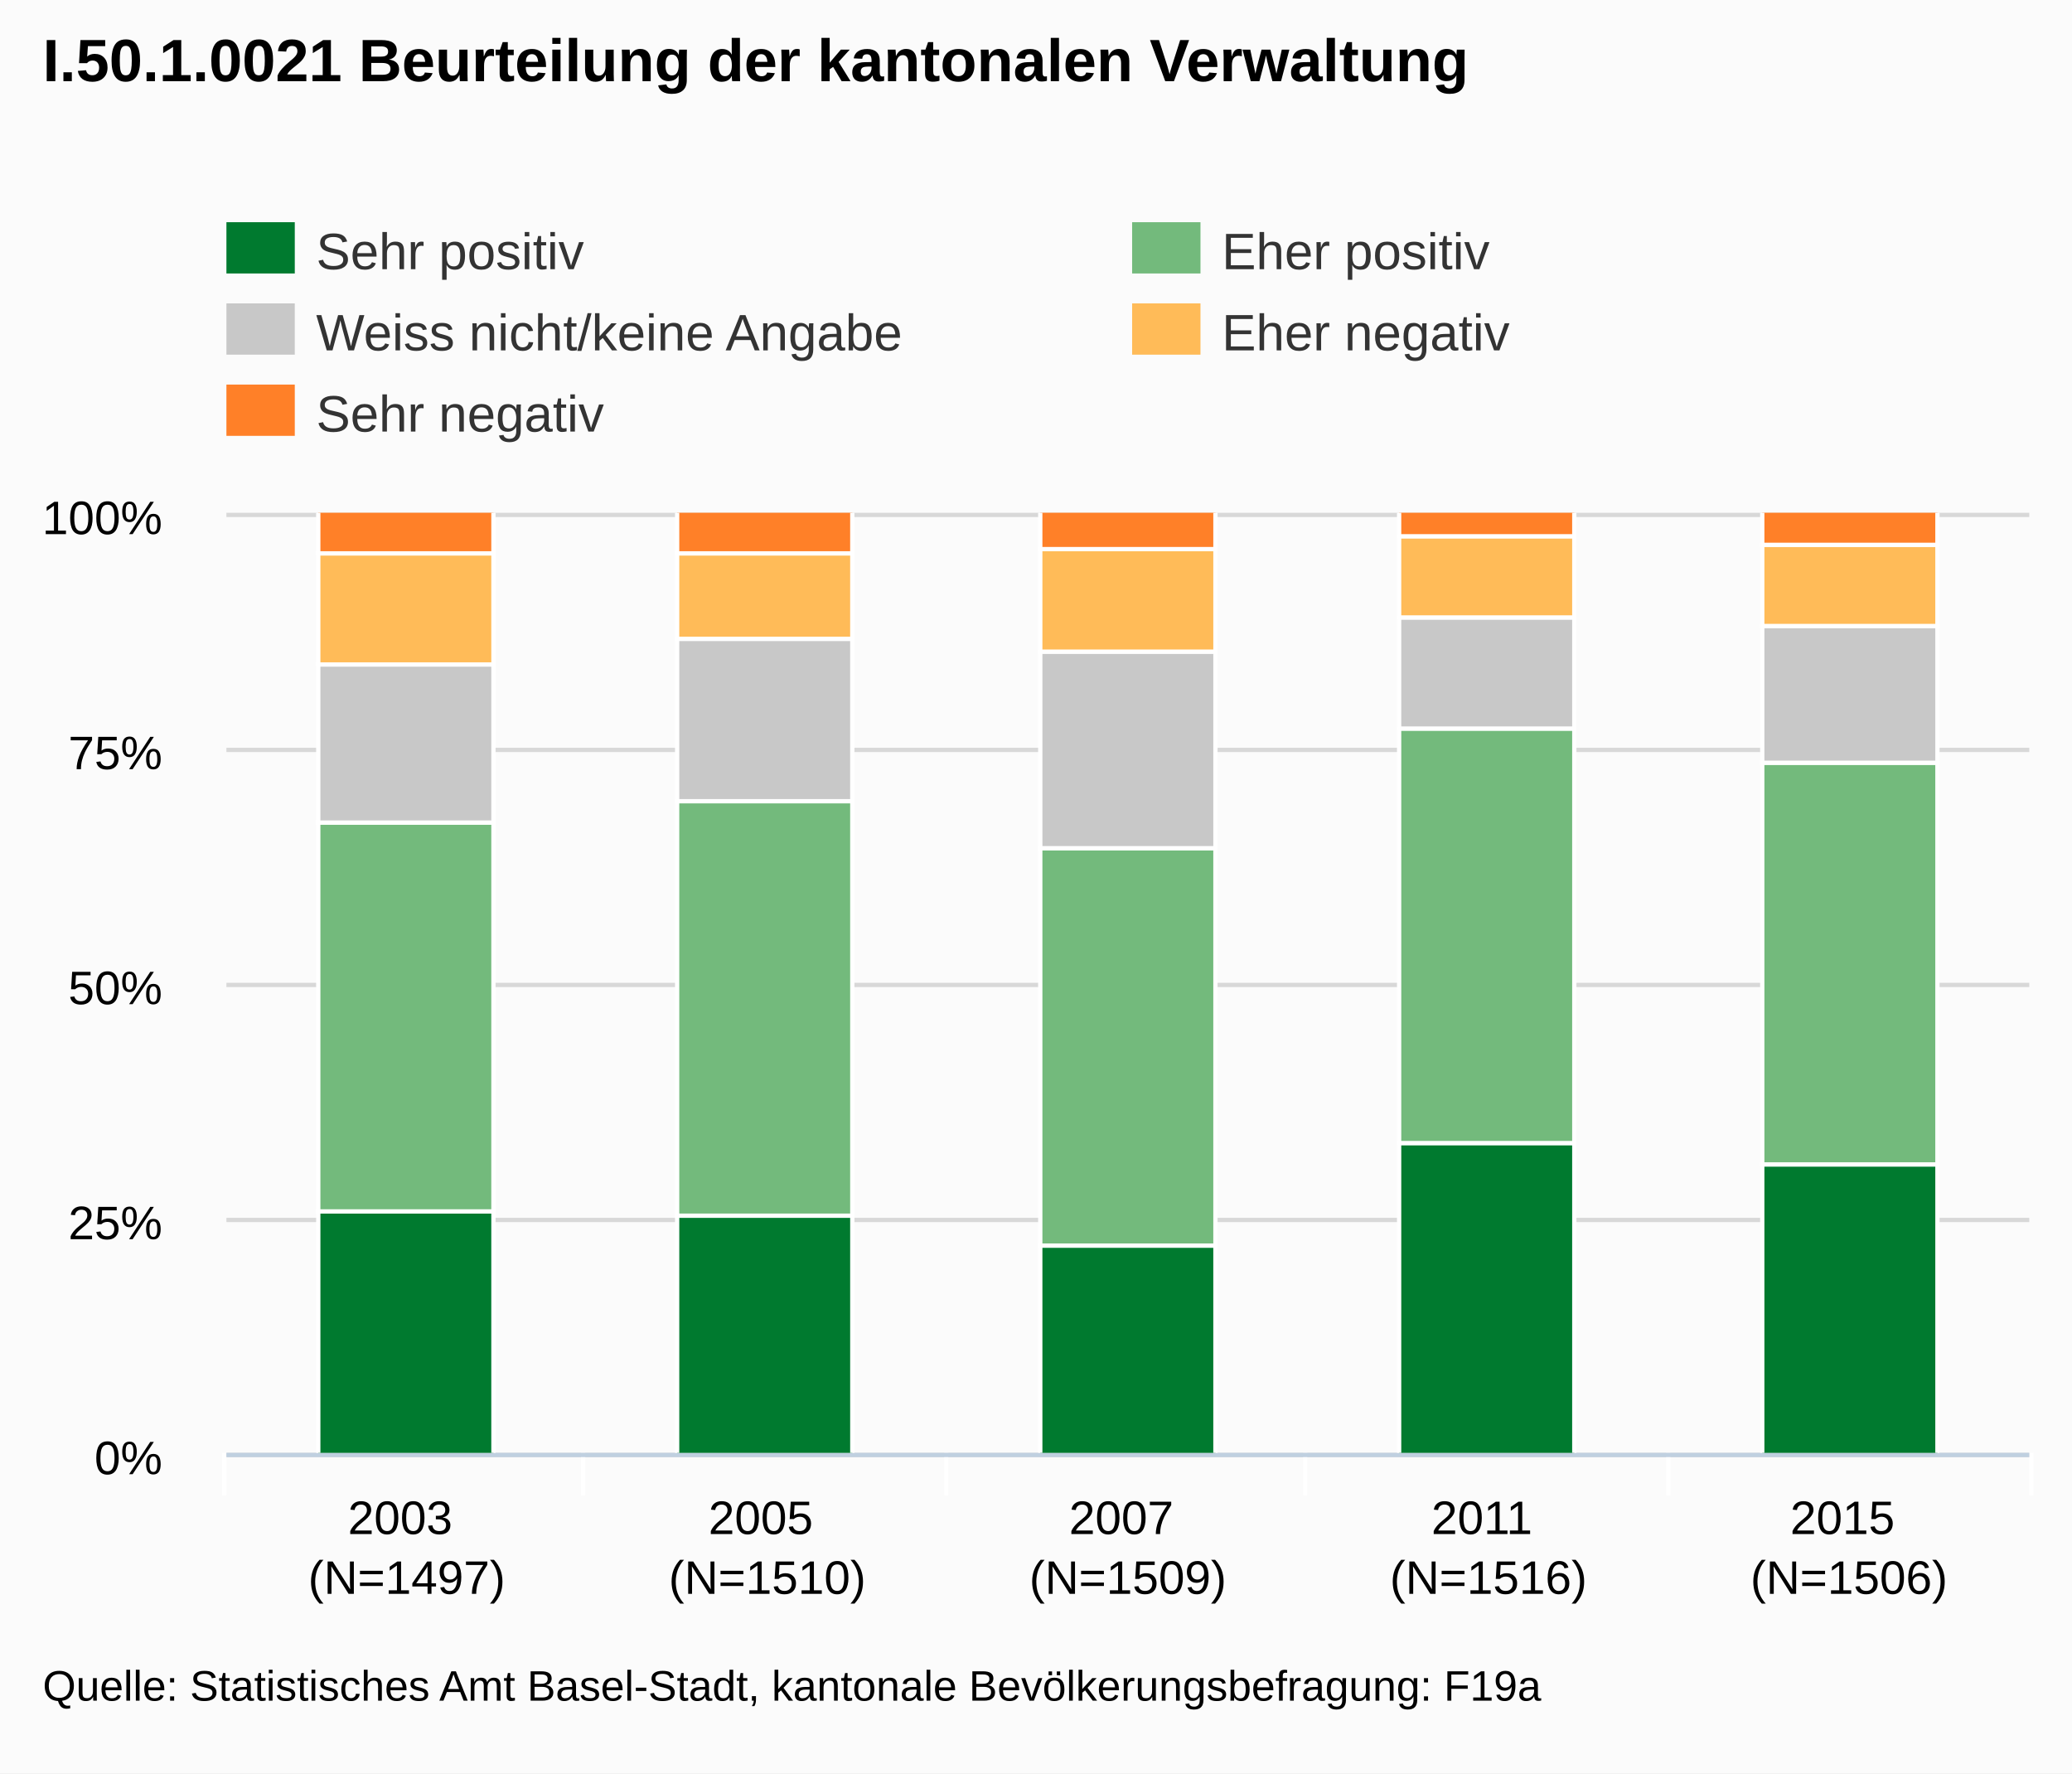
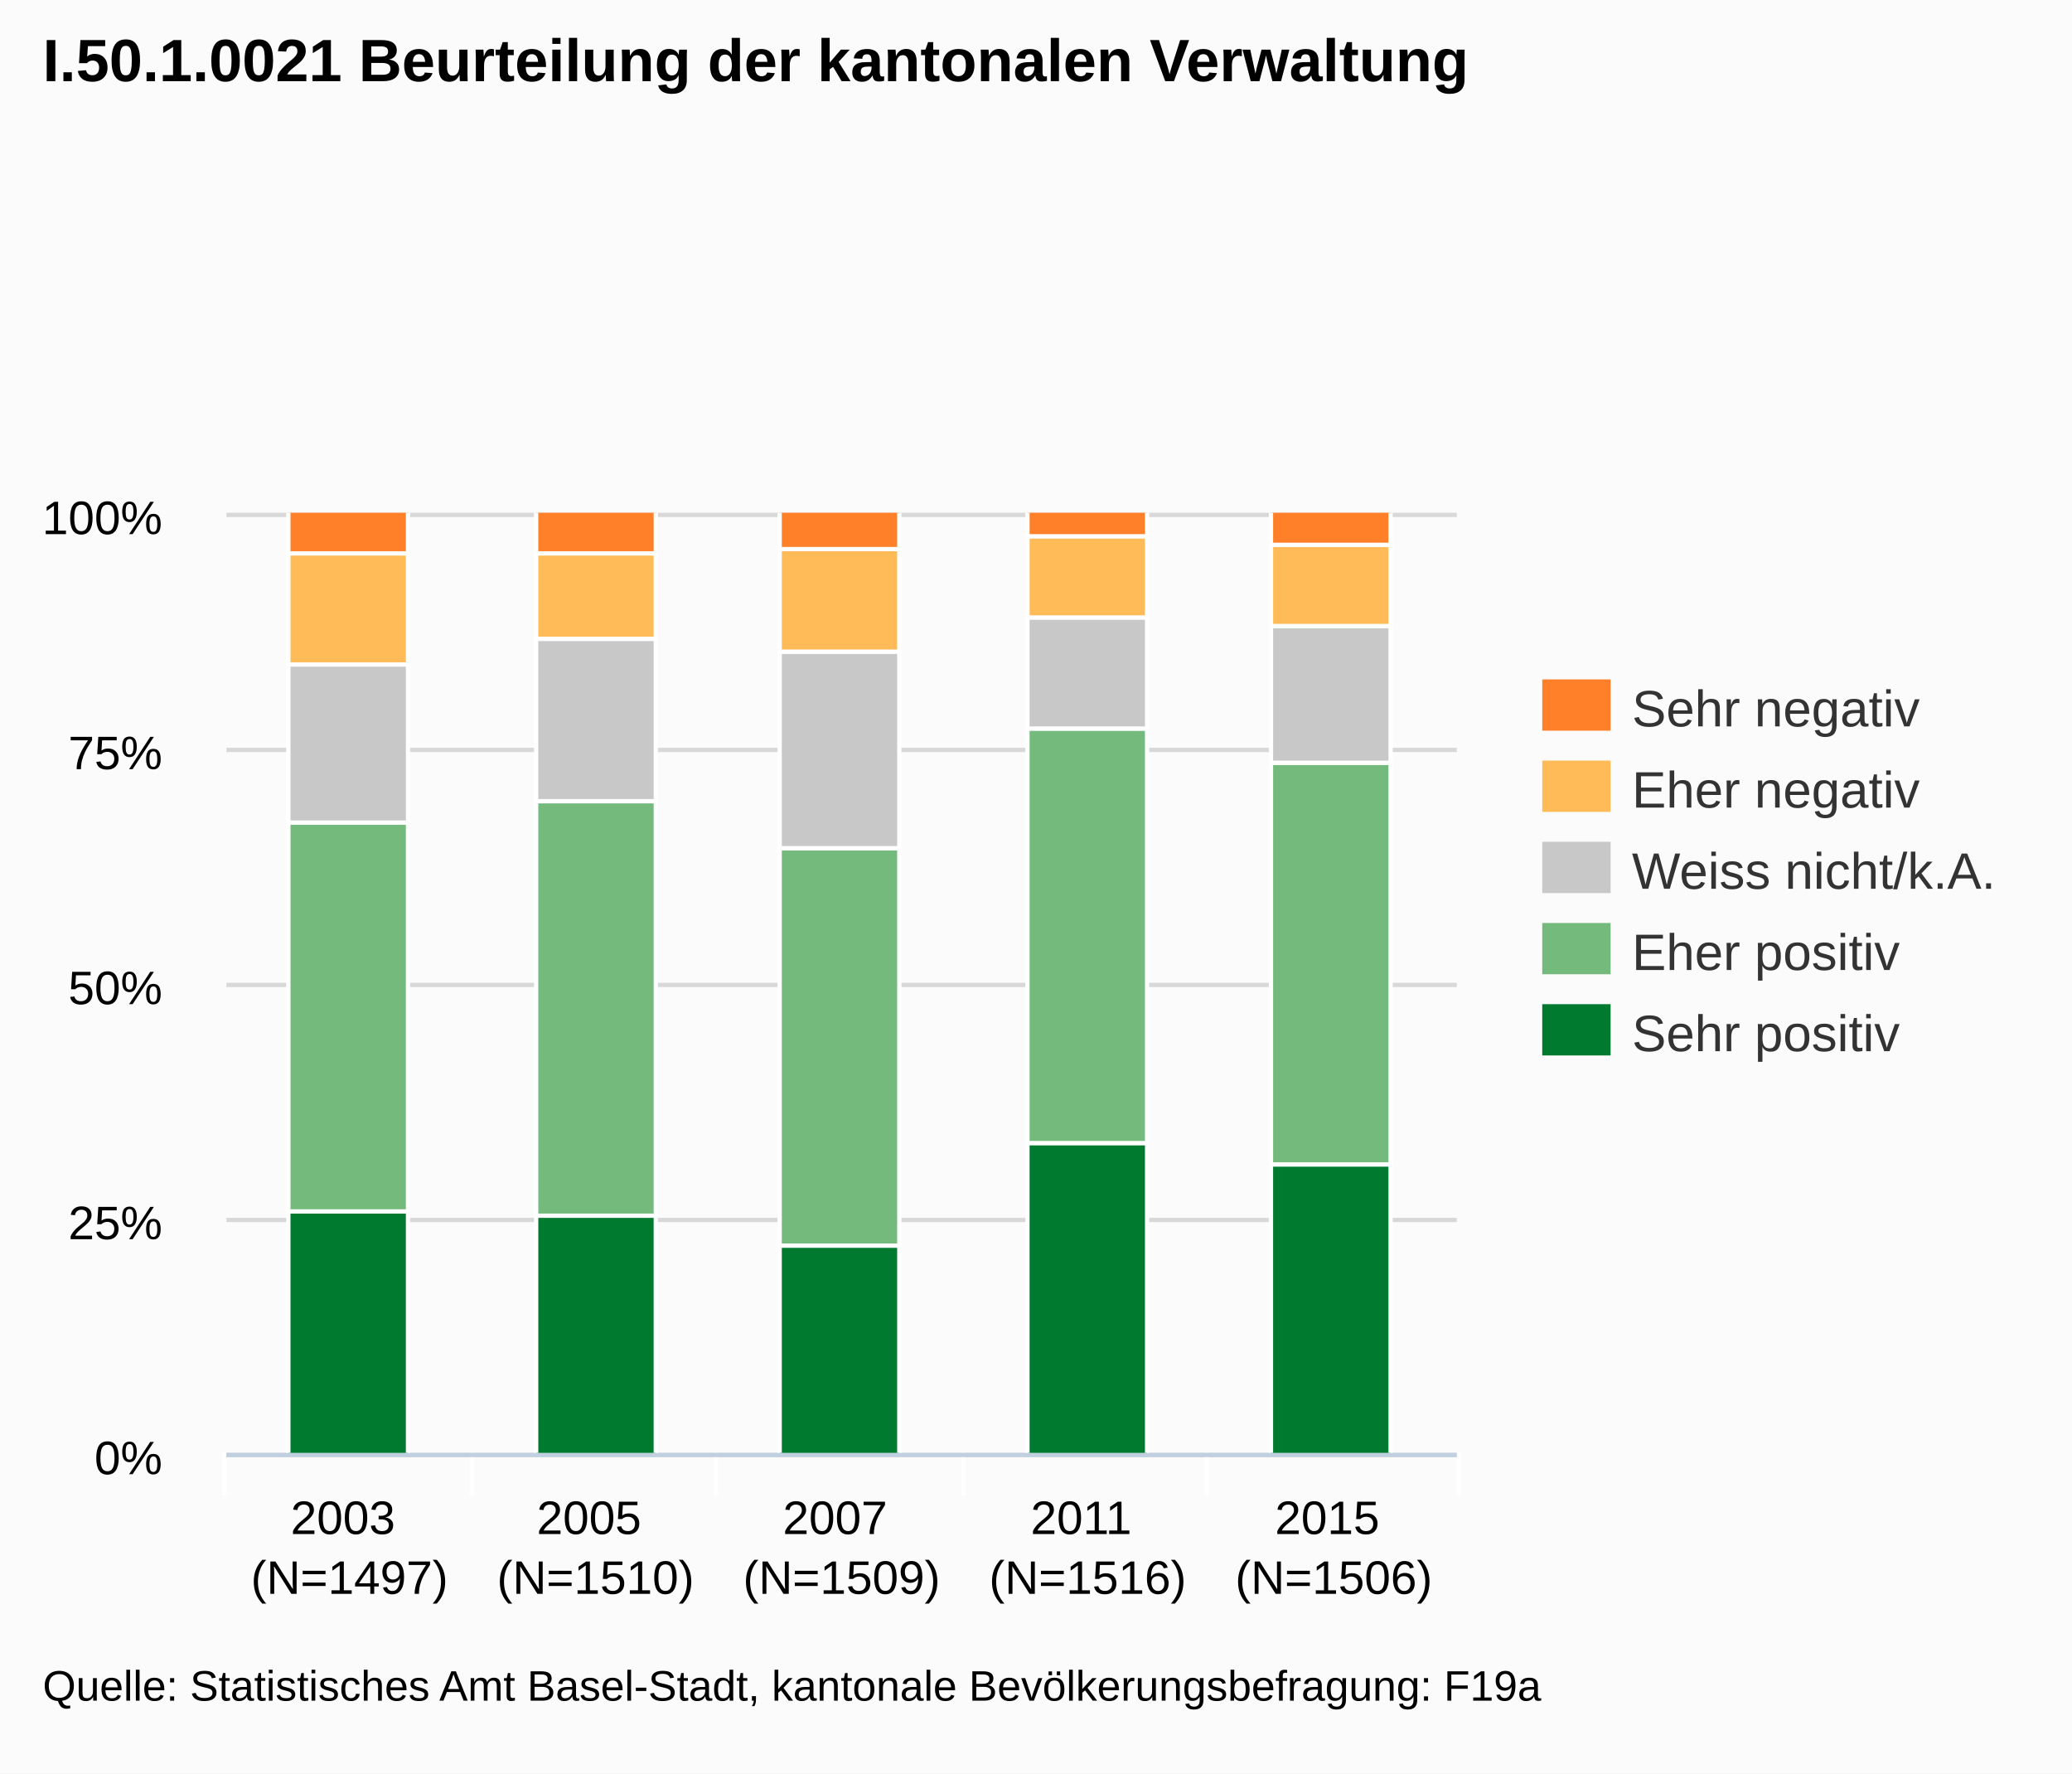
<svg xmlns="http://www.w3.org/2000/svg" version="1.1" style="font-family:arial;font-size:12px;" viewBox="0 0 485 415">
  <defs>
    <clipPath id="highcharts-3">
-       <rect x="0" y="0" width="422" height="220" />
+       <rect x="0" y="0" width="288" height="220" />
    </clipPath>
  </defs>
  <rect x="0" y="0" width="485" height="415" fill="#fbfbfb" class=" highcharts-background" />
  <g class="highcharts-grid" />
  <g class="highcharts-grid">
-     <path fill="none" d="M 53 340.5 L 475 340.5" stroke="#D8D8D8" stroke-width="1" opacity="1" />
-     <path fill="none" d="M 53 285.5 L 475 285.5" stroke="#D8D8D8" stroke-width="1" opacity="1" />
-     <path fill="none" d="M 53 230.5 L 475 230.5" stroke="#D8D8D8" stroke-width="1" opacity="1" />
-     <path fill="none" d="M 53 175.5 L 475 175.5" stroke="#D8D8D8" stroke-width="1" opacity="1" />
-     <path fill="none" d="M 53 120.5 L 475 120.5" stroke="#D8D8D8" stroke-width="1" opacity="1" />
+     <path fill="none" d="M 53 340.5 L 341 340.5" stroke="#D8D8D8" stroke-width="1" opacity="1" />
+     <path fill="none" d="M 53 285.5 L 341 285.5" stroke="#D8D8D8" stroke-width="1" opacity="1" />
+     <path fill="none" d="M 53 230.5 L 341 230.5" stroke="#D8D8D8" stroke-width="1" opacity="1" />
+     <path fill="none" d="M 53 175.5 L 341 175.5" stroke="#D8D8D8" stroke-width="1" opacity="1" />
+     <path fill="none" d="M 53 120.5 L 341 120.5" stroke="#D8D8D8" stroke-width="1" opacity="1" />
  </g>
  <g class="highcharts-axis">
-     <path fill="none" d="M 136.5 340 L 136.5 350" stroke="#FFFFFF" stroke-width="1" opacity="1" />
-     <path fill="none" d="M 221.5 340 L 221.5 350" stroke="#FFFFFF" stroke-width="1" opacity="1" />
-     <path fill="none" d="M 305.5 340 L 305.5 350" stroke="#FFFFFF" stroke-width="1" opacity="1" />
-     <path fill="none" d="M 390.5 340 L 390.5 350" stroke="#FFFFFF" stroke-width="1" opacity="1" />
-     <path fill="none" d="M 475.5 340 L 475.5 350" stroke="#FFFFFF" stroke-width="1" opacity="1" />
+     <path fill="none" d="M 110.5 340 L 110.5 350" stroke="#FFFFFF" stroke-width="1" opacity="1" />
+     <path fill="none" d="M 167.5 340 L 167.5 350" stroke="#FFFFFF" stroke-width="1" opacity="1" />
+     <path fill="none" d="M 225.5 340 L 225.5 350" stroke="#FFFFFF" stroke-width="1" opacity="1" />
+     <path fill="none" d="M 282.5 340 L 282.5 350" stroke="#FFFFFF" stroke-width="1" opacity="1" />
+     <path fill="none" d="M 341.5 340 L 341.5 350" stroke="#FFFFFF" stroke-width="1" opacity="1" />
    <path fill="none" d="M 52.5 340 L 52.5 350" stroke="#FFFFFF" stroke-width="1" opacity="1" />
-     <path fill="none" d="M 53 340.5 L 475 340.5" stroke="#C0D0E0" stroke-width="1" />
+     <path fill="none" d="M 53 340.5 L 341 340.5" stroke="#C0D0E0" stroke-width="1" />
  </g>
  <g class="highcharts-axis" />
  <g class="highcharts-series-group">
    <g class="highcharts-series highcharts-series-0" transform="translate(53,120) scale(1 1)" clip-path="url(#highcharts-3)">
-       <rect x="21.5" y="163.5" width="41" height="57" stroke="#FFFFFF" stroke-width="1" fill="#007A2F" rx="0" ry="0" />
-       <rect x="105.5" y="164.5" width="41" height="56" stroke="#FFFFFF" stroke-width="1" fill="#007A2F" rx="0" ry="0" />
-       <rect x="190.5" y="171.5" width="41" height="49" stroke="#FFFFFF" stroke-width="1" fill="#007A2F" rx="0" ry="0" />
-       <rect x="274.5" y="147.5" width="41" height="73" stroke="#FFFFFF" stroke-width="1" fill="#007A2F" rx="0" ry="0" />
-       <rect x="359.5" y="152.5" width="41" height="68" stroke="#FFFFFF" stroke-width="1" fill="#007A2F" rx="0" ry="0" />
+       <rect x="14.5" y="163.5" width="28" height="57" stroke="#FFFFFF" stroke-width="1" fill="#007A2F" rx="0" ry="0" />
+       <rect x="72.5" y="164.5" width="28" height="56" stroke="#FFFFFF" stroke-width="1" fill="#007A2F" rx="0" ry="0" />
+       <rect x="129.5" y="171.5" width="28" height="49" stroke="#FFFFFF" stroke-width="1" fill="#007A2F" rx="0" ry="0" />
+       <rect x="187.5" y="147.5" width="28" height="73" stroke="#FFFFFF" stroke-width="1" fill="#007A2F" rx="0" ry="0" />
+       <rect x="244.5" y="152.5" width="28" height="68" stroke="#FFFFFF" stroke-width="1" fill="#007A2F" rx="0" ry="0" />
    </g>
    <g class="highcharts-markers highcharts-series-0" transform="translate(53,120) scale(1 1)" clip-path="none" />
    <g class="highcharts-series highcharts-series-1" transform="translate(53,120) scale(1 1)" clip-path="url(#highcharts-3)">
-       <rect x="21.5" y="72.5" width="41" height="91" stroke="#FFFFFF" stroke-width="1" fill="#73BA7C" rx="0" ry="0" />
-       <rect x="105.5" y="67.5" width="41" height="97" stroke="#FFFFFF" stroke-width="1" fill="#73BA7C" rx="0" ry="0" />
-       <rect x="190.5" y="78.5" width="41" height="93" stroke="#FFFFFF" stroke-width="1" fill="#73BA7C" rx="0" ry="0" />
-       <rect x="274.5" y="50.5" width="41" height="97" stroke="#FFFFFF" stroke-width="1" fill="#73BA7C" rx="0" ry="0" />
-       <rect x="359.5" y="58.5" width="41" height="94" stroke="#FFFFFF" stroke-width="1" fill="#73BA7C" rx="0" ry="0" />
+       <rect x="14.5" y="72.5" width="28" height="91" stroke="#FFFFFF" stroke-width="1" fill="#73BA7C" rx="0" ry="0" />
+       <rect x="72.5" y="67.5" width="28" height="97" stroke="#FFFFFF" stroke-width="1" fill="#73BA7C" rx="0" ry="0" />
+       <rect x="129.5" y="78.5" width="28" height="93" stroke="#FFFFFF" stroke-width="1" fill="#73BA7C" rx="0" ry="0" />
+       <rect x="187.5" y="50.5" width="28" height="97" stroke="#FFFFFF" stroke-width="1" fill="#73BA7C" rx="0" ry="0" />
+       <rect x="244.5" y="58.5" width="28" height="94" stroke="#FFFFFF" stroke-width="1" fill="#73BA7C" rx="0" ry="0" />
    </g>
    <g class="highcharts-markers highcharts-series-1" transform="translate(53,120) scale(1 1)" clip-path="none" />
    <g class="highcharts-series highcharts-series-2" transform="translate(53,120) scale(1 1)" clip-path="url(#highcharts-3)">
-       <rect x="21.5" y="35.5" width="41" height="37" stroke="#FFFFFF" stroke-width="1" fill="#C8C8C8" rx="0" ry="0" />
-       <rect x="105.5" y="29.5" width="41" height="38" stroke="#FFFFFF" stroke-width="1" fill="#C8C8C8" rx="0" ry="0" />
-       <rect x="190.5" y="32.5" width="41" height="46" stroke="#FFFFFF" stroke-width="1" fill="#C8C8C8" rx="0" ry="0" />
-       <rect x="274.5" y="24.5" width="41" height="26" stroke="#FFFFFF" stroke-width="1" fill="#C8C8C8" rx="0" ry="0" />
-       <rect x="359.5" y="26.5" width="41" height="32" stroke="#FFFFFF" stroke-width="1" fill="#C8C8C8" rx="0" ry="0" />
+       <rect x="14.5" y="35.5" width="28" height="37" stroke="#FFFFFF" stroke-width="1" fill="#C8C8C8" rx="0" ry="0" />
+       <rect x="72.5" y="29.5" width="28" height="38" stroke="#FFFFFF" stroke-width="1" fill="#C8C8C8" rx="0" ry="0" />
+       <rect x="129.5" y="32.5" width="28" height="46" stroke="#FFFFFF" stroke-width="1" fill="#C8C8C8" rx="0" ry="0" />
+       <rect x="187.5" y="24.5" width="28" height="26" stroke="#FFFFFF" stroke-width="1" fill="#C8C8C8" rx="0" ry="0" />
+       <rect x="244.5" y="26.5" width="28" height="32" stroke="#FFFFFF" stroke-width="1" fill="#C8C8C8" rx="0" ry="0" />
    </g>
    <g class="highcharts-markers highcharts-series-2" transform="translate(53,120) scale(1 1)" clip-path="none" />
    <g class="highcharts-series highcharts-series-3" transform="translate(53,120) scale(1 1)" clip-path="url(#highcharts-3)">
-       <rect x="21.5" y="9.5" width="41" height="26" stroke="#FFFFFF" stroke-width="1" fill="#FFBB58" rx="0" ry="0" />
-       <rect x="105.5" y="9.5" width="41" height="20" stroke="#FFFFFF" stroke-width="1" fill="#FFBB58" rx="0" ry="0" />
-       <rect x="190.5" y="8.5" width="41" height="24" stroke="#FFFFFF" stroke-width="1" fill="#FFBB58" rx="0" ry="0" />
-       <rect x="274.5" y="5.5" width="41" height="19" stroke="#FFFFFF" stroke-width="1" fill="#FFBB58" rx="0" ry="0" />
-       <rect x="359.5" y="7.5" width="41" height="19" stroke="#FFFFFF" stroke-width="1" fill="#FFBB58" rx="0" ry="0" />
+       <rect x="14.5" y="9.5" width="28" height="26" stroke="#FFFFFF" stroke-width="1" fill="#FFBB58" rx="0" ry="0" />
+       <rect x="72.5" y="9.5" width="28" height="20" stroke="#FFFFFF" stroke-width="1" fill="#FFBB58" rx="0" ry="0" />
+       <rect x="129.5" y="8.5" width="28" height="24" stroke="#FFFFFF" stroke-width="1" fill="#FFBB58" rx="0" ry="0" />
+       <rect x="187.5" y="5.5" width="28" height="19" stroke="#FFFFFF" stroke-width="1" fill="#FFBB58" rx="0" ry="0" />
+       <rect x="244.5" y="7.5" width="28" height="19" stroke="#FFFFFF" stroke-width="1" fill="#FFBB58" rx="0" ry="0" />
    </g>
    <g class="highcharts-markers highcharts-series-3" transform="translate(53,120) scale(1 1)" clip-path="none" />
    <g class="highcharts-series highcharts-series-4" transform="translate(53,120) scale(1 1)" clip-path="url(#highcharts-3)">
-       <rect x="21.5" y="-0.5" width="41" height="10" stroke="#FFFFFF" stroke-width="1" fill="#FF8028" rx="0" ry="0" />
-       <rect x="105.5" y="-0.5" width="41" height="10" stroke="#FFFFFF" stroke-width="1" fill="#FF8028" rx="0" ry="0" />
-       <rect x="190.5" y="-0.5" width="41" height="9" stroke="#FFFFFF" stroke-width="1" fill="#FF8028" rx="0" ry="0" />
-       <rect x="274.5" y="-0.5" width="41" height="6" stroke="#FFFFFF" stroke-width="1" fill="#FF8028" rx="0" ry="0" />
-       <rect x="359.5" y="-0.5" width="41" height="8" stroke="#FFFFFF" stroke-width="1" fill="#FF8028" rx="0" ry="0" />
+       <rect x="14.5" y="-0.5" width="28" height="10" stroke="#FFFFFF" stroke-width="1" fill="#FF8028" rx="0" ry="0" />
+       <rect x="72.5" y="-0.5" width="28" height="10" stroke="#FFFFFF" stroke-width="1" fill="#FF8028" rx="0" ry="0" />
+       <rect x="129.5" y="-0.5" width="28" height="9" stroke="#FFFFFF" stroke-width="1" fill="#FF8028" rx="0" ry="0" />
+       <rect x="187.5" y="-0.5" width="28" height="6" stroke="#FFFFFF" stroke-width="1" fill="#FF8028" rx="0" ry="0" />
+       <rect x="244.5" y="-0.5" width="28" height="8" stroke="#FFFFFF" stroke-width="1" fill="#FF8028" rx="0" ry="0" />
    </g>
    <g class="highcharts-markers highcharts-series-4" transform="translate(53,120) scale(1 1)" clip-path="none" />
  </g>
  <text x="10" text-anchor="start" class="highcharts-title" style="color:#000000;font-size:14;font-weight:bold;font-family:arial;fill:#000000;width:421px;" y="19">
    <tspan>I.50.1.0021 Beurteilung der kantonalen Verwaltung</tspan>
  </text>
-   <g class="highcharts-legend" transform="translate(45,45)">
+   <g class="highcharts-legend" transform="translate(353,152)">
    <g>
      <g>
        <g class="highcharts-legend-item" transform="translate(8,3)">
          <text x="21" style="color:#333333;font-size:12px;font-weight:normal;cursor:pointer;fill:#333333;" text-anchor="start" y="15">
-             <tspan>Sehr positiv</tspan>
+             <tspan>Sehr negativ</tspan>
          </text>
-           <rect x="0" y="4" width="16" height="12" fill="#007A2F" />
-         </g>
-         <g class="highcharts-legend-item" transform="translate(220,3)">
-           <text x="21" y="15" style="color:#333333;font-size:12px;font-weight:normal;cursor:pointer;fill:#333333;" text-anchor="start">
-             <tspan>Eher positiv</tspan>
-           </text>
-           <rect x="0" y="4" width="16" height="12" fill="#73BA7C" />
+           <rect x="0" y="4" width="16" height="12" fill="#FF8028" />
        </g>
        <g class="highcharts-legend-item" transform="translate(8,22)">
-           <text x="21" y="15" style="color:#333333;font-size:12px;font-weight:normal;cursor:pointer;fill:#333333;" text-anchor="start">
-             <tspan>Weiss nicht/keine Angabe</tspan>
-           </text>
-           <rect x="0" y="4" width="16" height="12" fill="#C8C8C8" />
-         </g>
-         <g class="highcharts-legend-item" transform="translate(220,22)">
          <text x="21" y="15" style="color:#333333;font-size:12px;font-weight:normal;cursor:pointer;fill:#333333;" text-anchor="start">
            <tspan>Eher negativ</tspan>
          </text>
          <rect x="0" y="4" width="16" height="12" fill="#FFBB58" />
        </g>
        <g class="highcharts-legend-item" transform="translate(8,41)">
          <text x="21" y="15" style="color:#333333;font-size:12px;font-weight:normal;cursor:pointer;fill:#333333;" text-anchor="start">
-             <tspan>Sehr negativ</tspan>
+             <tspan>Weiss nicht/k.A.</tspan>
          </text>
-           <rect x="0" y="4" width="16" height="12" fill="#FF8028" />
+           <rect x="0" y="4" width="16" height="12" fill="#C8C8C8" />
+         </g>
+         <g class="highcharts-legend-item" transform="translate(8,60)">
+           <text x="21" y="15" style="color:#333333;font-size:12px;font-weight:normal;cursor:pointer;fill:#333333;" text-anchor="start">
+             <tspan>Eher positiv</tspan>
+           </text>
+           <rect x="0" y="4" width="16" height="12" fill="#73BA7C" />
+         </g>
+         <g class="highcharts-legend-item" transform="translate(8,79)">
+           <text x="21" y="15" style="color:#333333;font-size:12px;font-weight:normal;cursor:pointer;fill:#333333;" text-anchor="start">
+             <tspan>Sehr positiv</tspan>
+           </text>
+           <rect x="0" y="4" width="16" height="12" fill="#007A2F" />
        </g>
      </g>
    </g>
  </g>
  <g class="highcharts-axis-labels highcharts-xaxis-labels">
-     <text x="95.2" style="color:#000000;cursor:default;font-size:11px;fill:#000000;width:74px;text-overflow:clip;" text-anchor="middle" transform="translate(0,0)" y="359" opacity="1">
+     <text x="81.8" style="color:#000000;cursor:default;font-size:11px;fill:#000000;" text-anchor="middle" transform="translate(0,0)" y="359" opacity="1">
      <tspan>2003</tspan>
-       <tspan x="95.2" dy="14">(N=1497)</tspan>
+       <tspan x="81.8" dy="14">(N=1497)</tspan>
    </text>
-     <text x="179.6" style="color:#000000;cursor:default;font-size:11px;fill:#000000;width:74px;text-overflow:clip;" text-anchor="middle" transform="translate(0,0)" y="359" opacity="1">
+     <text x="139.4" style="color:#000000;cursor:default;font-size:11px;fill:#000000;" text-anchor="middle" transform="translate(0,0)" y="359" opacity="1">
      <tspan>2005</tspan>
-       <tspan x="179.6" dy="14">(N=1510)</tspan>
+       <tspan x="139.4" dy="14">(N=1510)</tspan>
    </text>
-     <text x="264" style="color:#000000;cursor:default;font-size:11px;fill:#000000;width:74px;text-overflow:clip;" text-anchor="middle" transform="translate(0,0)" y="359" opacity="1">
+     <text x="197" style="color:#000000;cursor:default;font-size:11px;fill:#000000;" text-anchor="middle" transform="translate(0,0)" y="359" opacity="1">
      <tspan>2007</tspan>
-       <tspan x="264" dy="14">(N=1509)</tspan>
+       <tspan x="197" dy="14">(N=1509)</tspan>
    </text>
-     <text x="348.4" style="color:#000000;cursor:default;font-size:11px;fill:#000000;width:74px;text-overflow:clip;" text-anchor="middle" transform="translate(0,0)" y="359" opacity="1">
+     <text x="254.6" style="color:#000000;cursor:default;font-size:11px;fill:#000000;" text-anchor="middle" transform="translate(0,0)" y="359" opacity="1">
      <tspan>2011</tspan>
-       <tspan x="348.4" dy="14">(N=1516)</tspan>
+       <tspan x="254.6" dy="14">(N=1516)</tspan>
    </text>
-     <text x="432.8" style="color:#000000;cursor:default;font-size:11px;fill:#000000;width:74px;text-overflow:clip;" text-anchor="middle" transform="translate(0,0)" y="359" opacity="1">
+     <text x="312.2" style="color:#000000;cursor:default;font-size:11px;fill:#000000;" text-anchor="middle" transform="translate(0,0)" y="359" opacity="1">
      <tspan>2015</tspan>
-       <tspan x="432.8" dy="14">(N=1506)</tspan>
+       <tspan x="312.2" dy="14">(N=1506)</tspan>
    </text>
  </g>
  <g class="highcharts-axis-labels highcharts-yaxis-labels">
    <text x="38" style="color:#000000;cursor:default;font-size:11px;fill:#000000;width:150px;text-overflow:clip;" text-anchor="end" transform="translate(0,0)" y="345" opacity="1">
      <tspan>0%</tspan>
    </text>
    <text x="38" style="color:#000000;cursor:default;font-size:11px;fill:#000000;width:150px;text-overflow:clip;" text-anchor="end" transform="translate(0,0)" y="290" opacity="1">
      <tspan>25%</tspan>
    </text>
    <text x="38" style="color:#000000;cursor:default;font-size:11px;fill:#000000;width:150px;text-overflow:clip;" text-anchor="end" transform="translate(0,0)" y="235" opacity="1">
      <tspan>50%</tspan>
    </text>
    <text x="38" style="color:#000000;cursor:default;font-size:11px;fill:#000000;width:150px;text-overflow:clip;" text-anchor="end" transform="translate(0,0)" y="180" opacity="1">
      <tspan>75%</tspan>
    </text>
    <text x="38" style="color:#000000;cursor:default;font-size:11px;fill:#000000;width:150px;text-overflow:clip;" text-anchor="end" transform="translate(0,0)" y="125" opacity="1">
      <tspan>100%</tspan>
    </text>
  </g>
  <g class="highcharts-tooltip" style="cursor:default;padding:0;pointer-events:none;white-space:nowrap;" transform="translate(0,-9000000000)">
    <path fill="none" d="M 3.5 0.5 L 13.5 0.5 C 16.5 0.5 16.5 0.5 16.5 3.5 L 16.5 13.5 C 16.5 16.5 16.5 16.5 13.5 16.5 L 3.5 16.5 C 0.5 16.5 0.5 16.5 0.5 13.5 L 0.5 3.5 C 0.5 0.5 0.5 0.5 3.5 0.5" stroke="black" stroke-opacity="0.05" stroke-width="5" transform="translate(1, 1)" />
    <path fill="none" d="M 3.5 0.5 L 13.5 0.5 C 16.5 0.5 16.5 0.5 16.5 3.5 L 16.5 13.5 C 16.5 16.5 16.5 16.5 13.5 16.5 L 3.5 16.5 C 0.5 16.5 0.5 16.5 0.5 13.5 L 0.5 3.5 C 0.5 0.5 0.5 0.5 3.5 0.5" stroke="black" stroke-opacity="0.1" stroke-width="3" transform="translate(1, 1)" />
    <path fill="none" d="M 3.5 0.5 L 13.5 0.5 C 16.5 0.5 16.5 0.5 16.5 3.5 L 16.5 13.5 C 16.5 16.5 16.5 16.5 13.5 16.5 L 3.5 16.5 C 0.5 16.5 0.5 16.5 0.5 13.5 L 0.5 3.5 C 0.5 0.5 0.5 0.5 3.5 0.5" stroke="black" stroke-opacity="0.15" stroke-width="1" transform="translate(1, 1)" />
    <path fill="rgb(249, 249, 249)" fill-opacity=" .85" d="M 3.5 0.5 L 13.5 0.5 C 16.5 0.5 16.5 0.5 16.5 3.5 L 16.5 13.5 C 16.5 16.5 16.5 16.5 13.5 16.5 L 3.5 16.5 C 0.5 16.5 0.5 16.5 0.5 13.5 L 0.5 3.5 C 0.5 0.5 0.5 0.5 3.5 0.5" />
    <text x="8" style="font-size:12px;color:#333333;fill:#333333;" y="20" />
  </g>
  <text x="10" text-anchor="start" style="cursor:default;color:#000000;font-size:10;fill:#000000;" y="398">
    <tspan>Quelle: Statistisches Amt Basel-Stadt, kantonale Bevölkerungsbefragung: F19a</tspan>
  </text>
</svg>
